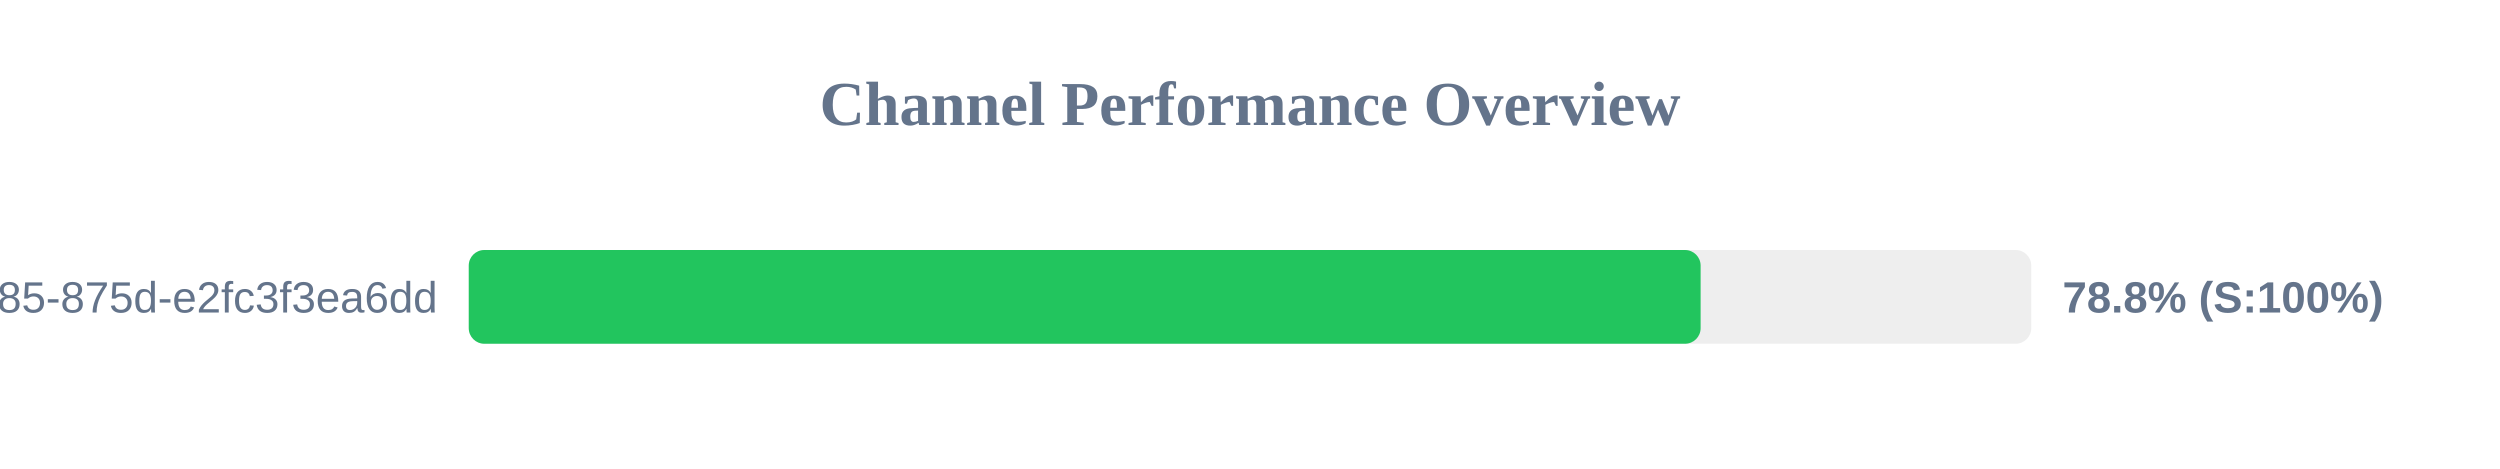
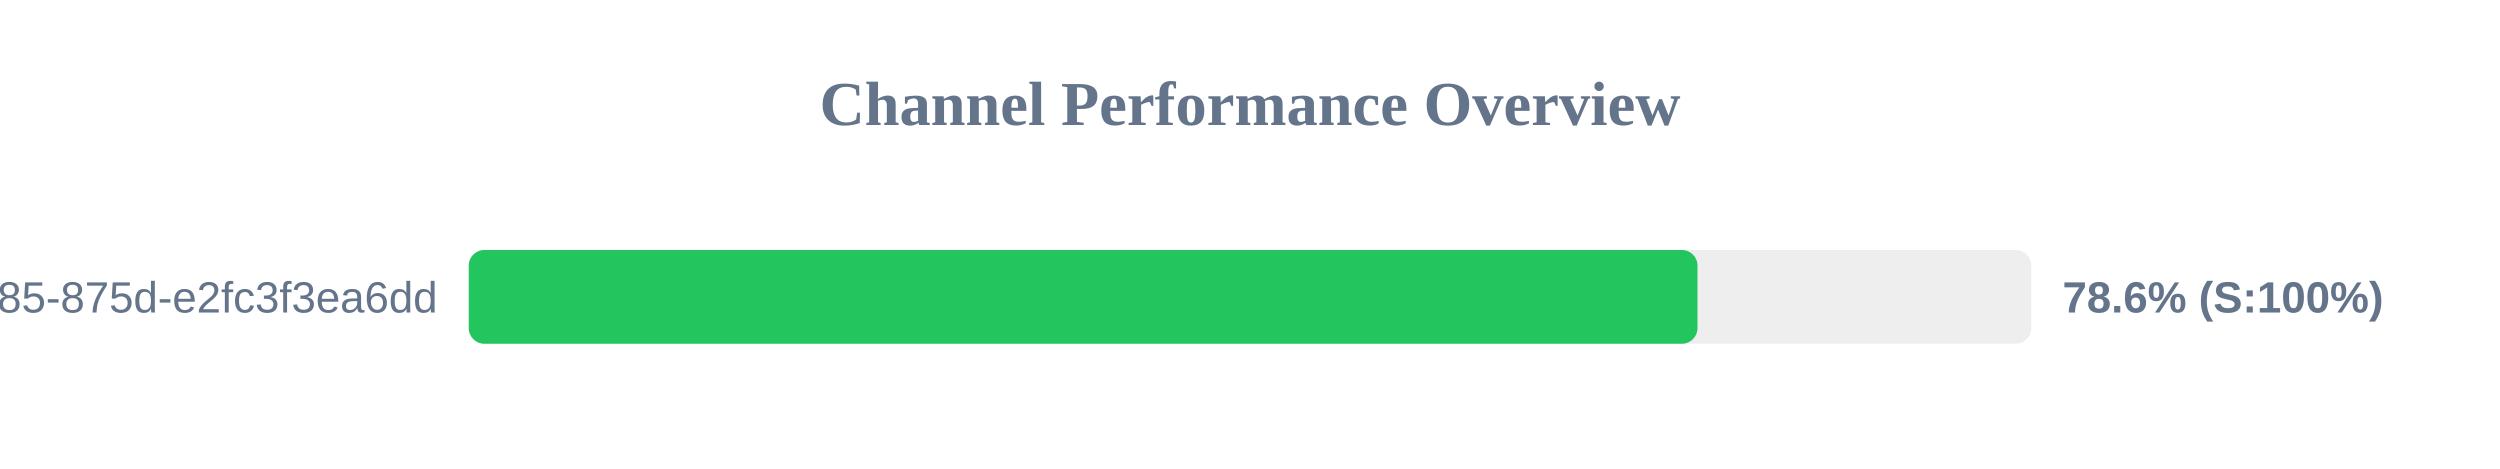
<svg xmlns="http://www.w3.org/2000/svg" width="800" height="150" version="1.1">
  <style>
        .row { font: 14px Arial; fill: #64748b; }
        .score { font: bold 14px Arial; fill: #64748b; }
    </style>
  <text x="400" y="40" text-anchor="middle" font-size="20px" font-weight="bold" fill="#64748b">Channel Performance Overview</text>
  <rect x="150" y="80" width="500" height="30" fill="#eee" rx="5" />
-   <rect x="150" y="80" width="394.2" height="30" fill="#22c55e" rx="5" />
+   <rect x="150" y="80" width="393.2" height="30" fill="#22c55e" rx="5" />
  <text x="140" y="100" text-anchor="end" class="row">?uuid=1045aedf-053c-4585-875d-e2fc3f3ea6dd</text>
-   <text x="660" y="100" text-anchor="start" class="score">78.8% (S:100%)</text>
+   <text x="660" y="100" text-anchor="start" class="score">78.6% (S:100%)</text>
</svg>
